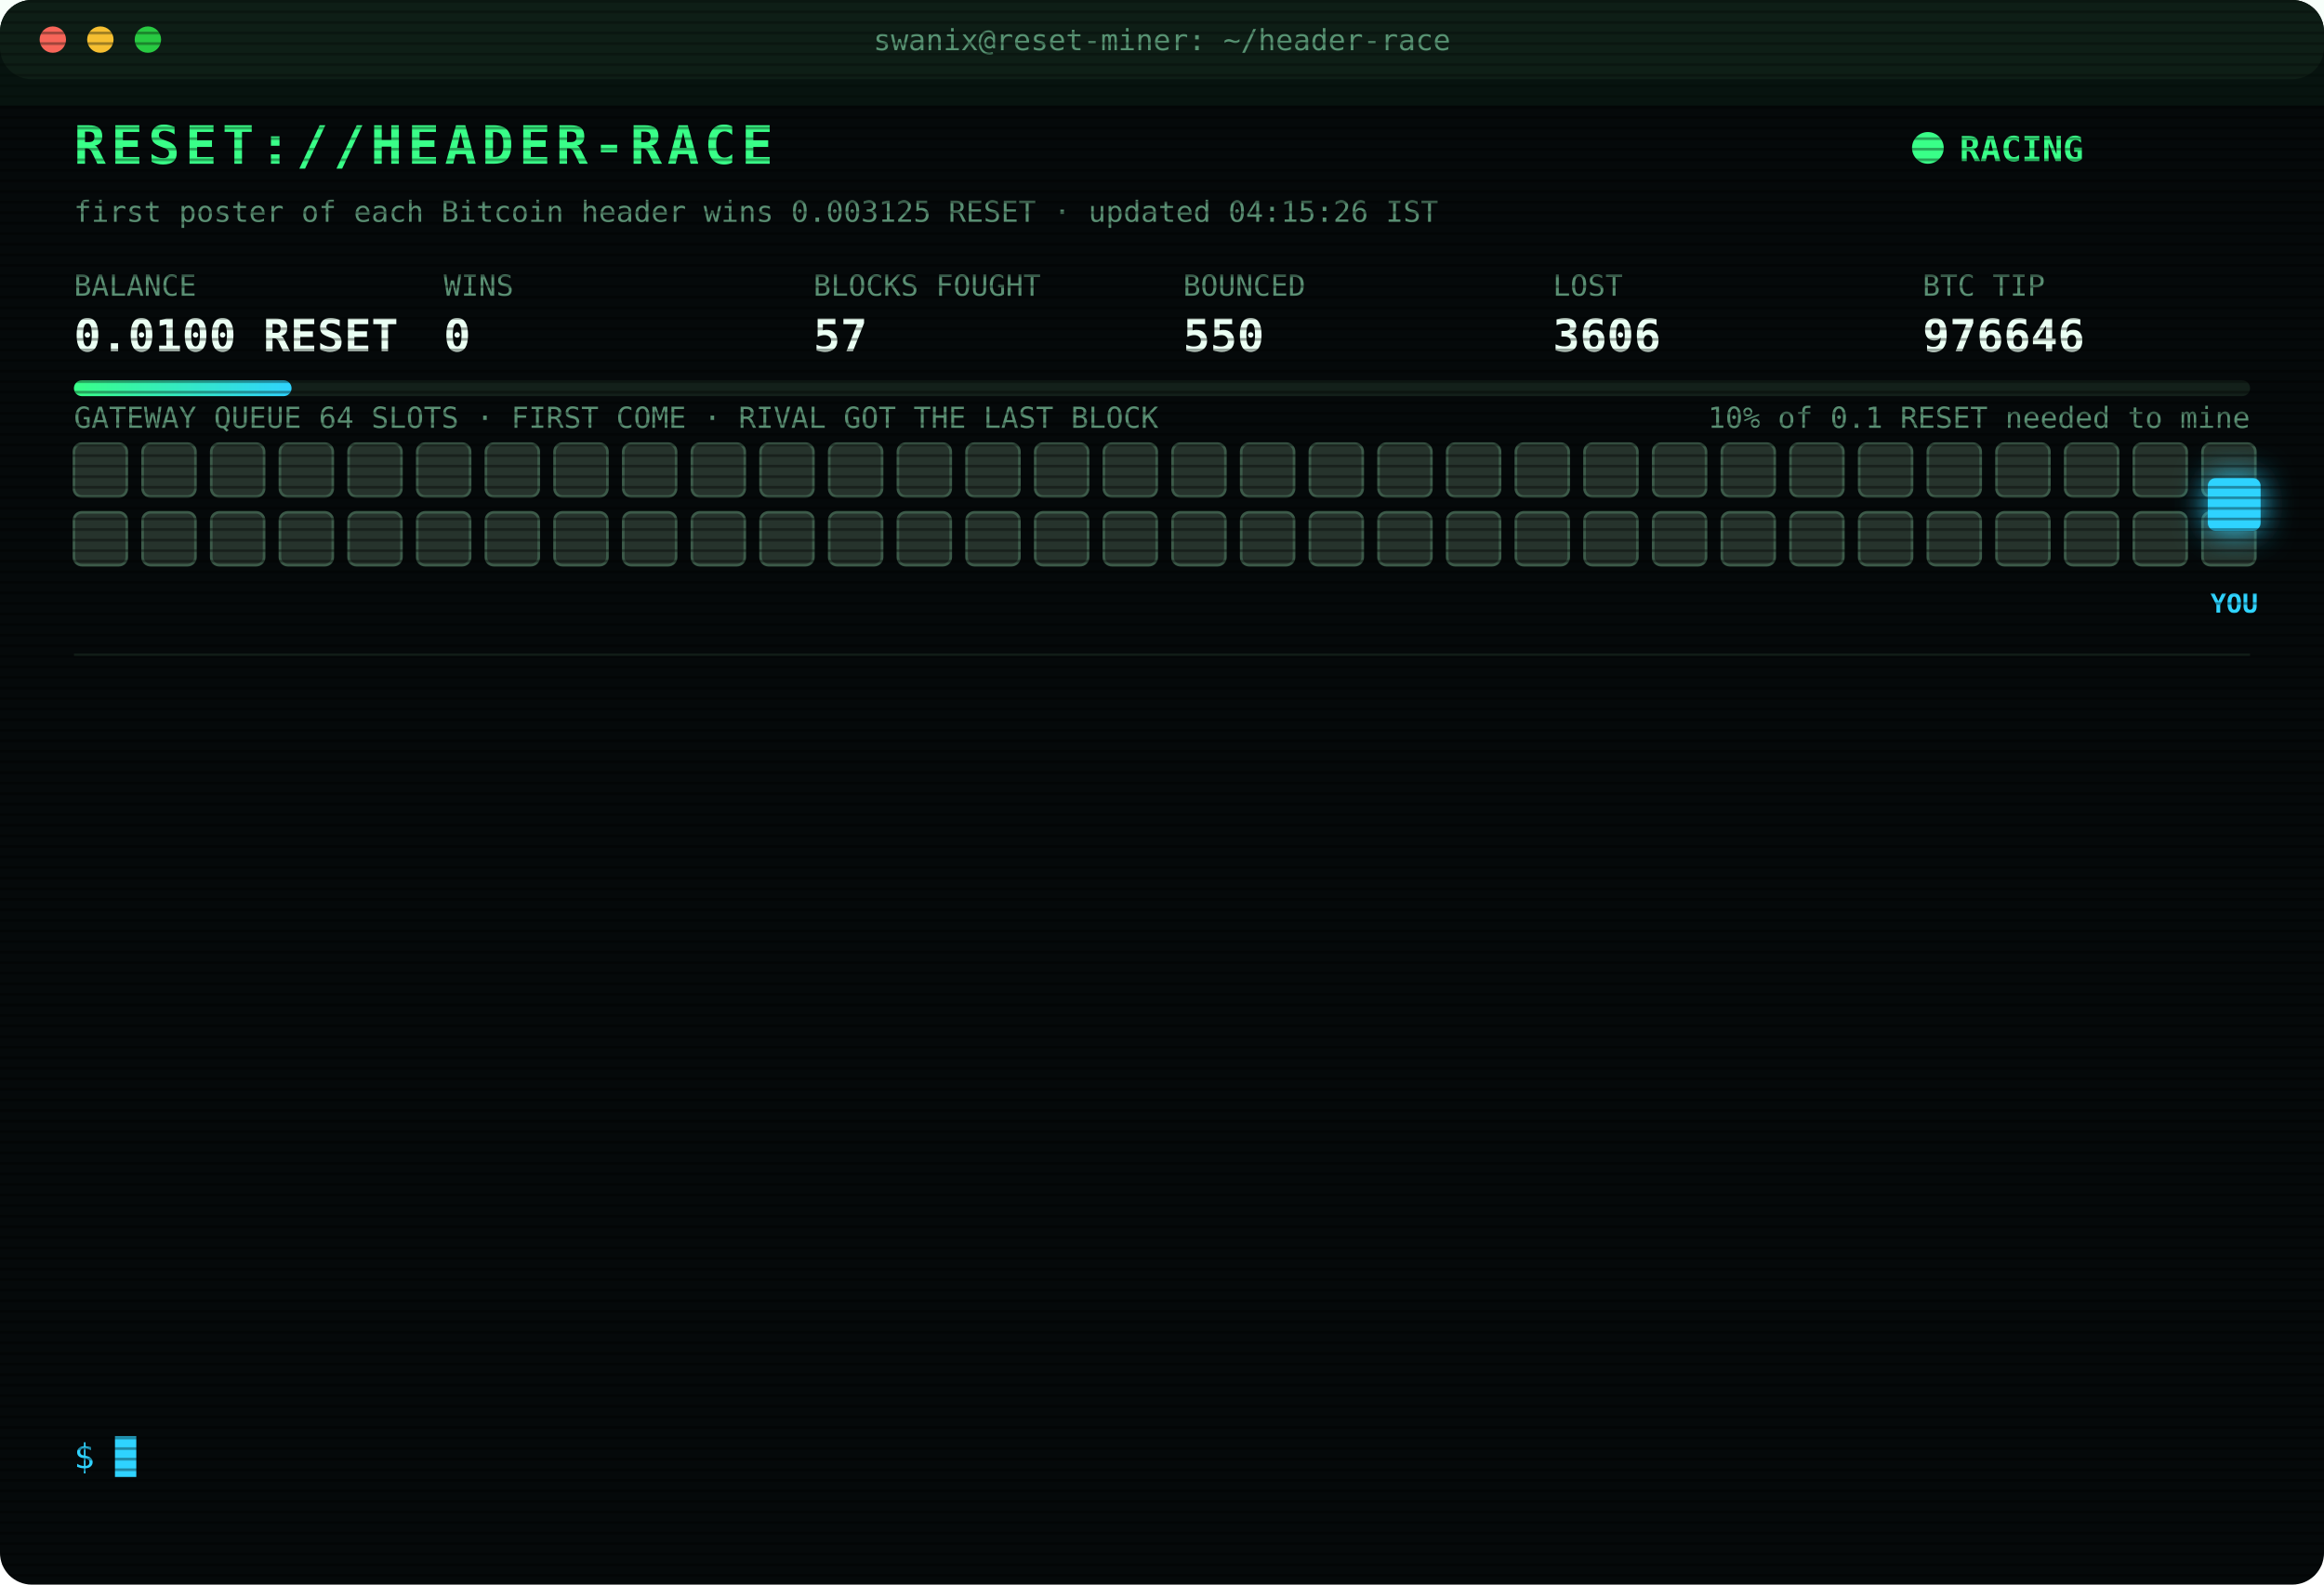
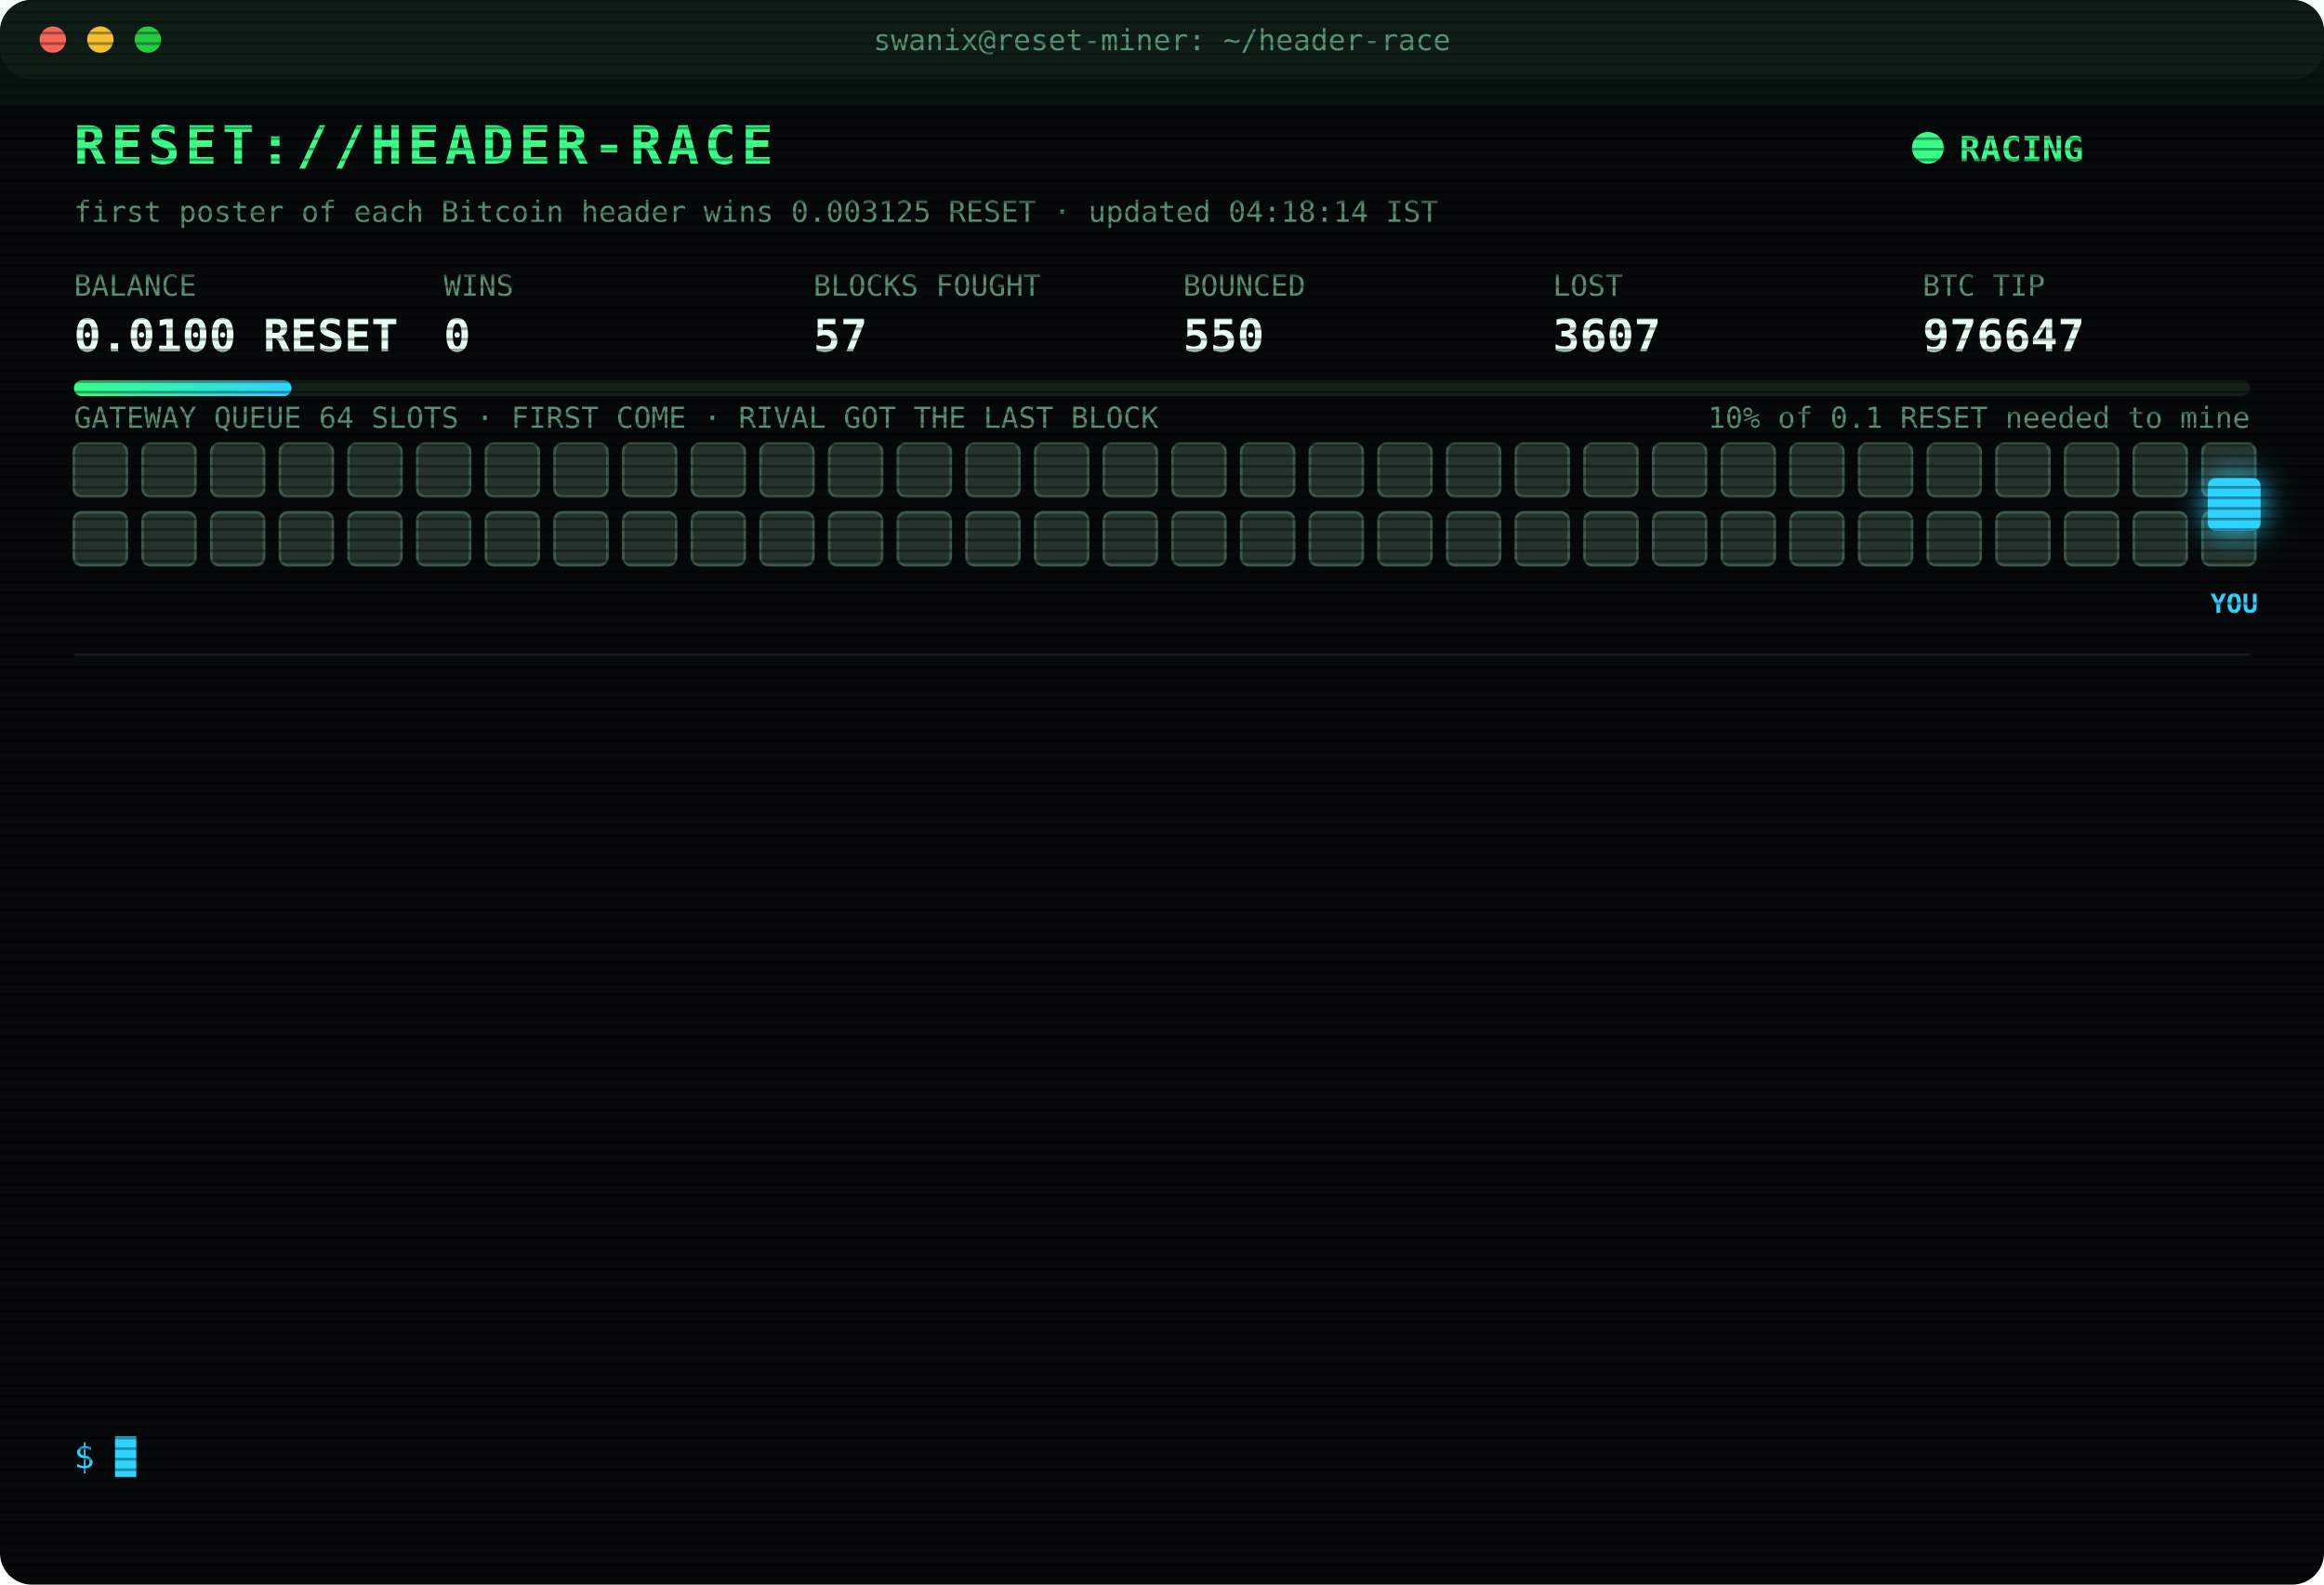
<svg xmlns="http://www.w3.org/2000/svg" width="880" height="600" viewBox="0 0 880 600" font-family="ui-monospace,SFMono-Regular,Menlo,Consolas,monospace">
  <style>
text{font-size:13px;fill:#7CFFB2}
.title{font-size:20px;font-weight:700;fill:#39FF88;letter-spacing:2px;animation:glitch 3s infinite steps(1)}
.sub{fill:#2fd3ff}.k{fill:#5a8f73;font-size:11px}.v{font-size:17px;font-weight:700;fill:#eafff3}
.ts{fill:#3f6b56}.boot{fill:#2fd3ff}.dim{fill:#5a8f73}.bad{fill:#ff4d6d}.warn{fill:#ffd23f}.mag{fill:#ff5cf0}.win{fill:#39FF88;font-weight:700}
.tag{font-size:10px;fill:#2fd3ff;font-weight:700}
.rival{fill:#26332c;stroke:#3c5a49;animation:jam 1.2s infinite alternate}
.idle{fill:#141c18;stroke:#22302a;animation:breathe 4s infinite}
.me{fill:#2fd3ff;filter:drop-shadow(0 0 6px #2fd3ff)}
.hover{animation:nudge 1.1s infinite ease-in-out}.bounce{animation:kick 1.4s infinite}
.ln{opacity:0;animation:in .4s forwards}
.cur{animation:blink 1s infinite steps(1)}
.scan{animation:scan 6s infinite linear}
.led{animation:blink 1.4s infinite}
@keyframes in{from{opacity:0;transform:translateX(-6px)}to{opacity:1;transform:none}}
@keyframes blink{50%{opacity:0}}
@keyframes jam{to{fill:#33463b}}
@keyframes breathe{50%{opacity:.4}}
@keyframes nudge{50%{transform:translateX(-10px)}}
@keyframes kick{0%,100%{transform:none}30%{transform:translateX(-14px)}55%{transform:translateX(10px) translateY(-6px)}}
@keyframes glitch{0%,92%{transform:none}93%{transform:translateX(2px);fill:#ff4d6d}95%{transform:translateX(-2px);fill:#2fd3ff}97%{transform:none}}
@keyframes scan{from{transform:translateY(-40px)}to{transform:translateY(600px)}}
</style>
  <defs>
    <pattern id="sl" width="4" height="4" patternUnits="userSpaceOnUse">
      <rect width="4" height="1" fill="#000" opacity=".35" />
    </pattern>
    <linearGradient id="bar">
      <stop offset="0" stop-color="#39FF88" />
      <stop offset="1" stop-color="#2fd3ff" />
    </linearGradient>
  </defs>
  <rect width="880" height="600" rx="12" fill="#05090a" />
  <rect width="880" height="30" rx="12" fill="#0d1512" />
  <circle cx="20" cy="15" r="5" fill="#ff5f57" />
  <circle cx="38" cy="15" r="5" fill="#febc2e" />
  <circle cx="56" cy="15" r="5" fill="#28c840" />
  <text x="440" y="19" text-anchor="middle" class="k">swanix@reset-miner: ~/header-race</text>
  <text x="28" y="62" class="title">RESET://HEADER-RACE</text>
  <circle class="led" cx="730" cy="56" r="6" fill="#39FF88" />
  <text x="742" y="61" class="win">RACING</text>
-   <text x="28" y="84" class="k">first poster of each Bitcoin header wins 0.003125 RESET · updated 04:15:26 IST</text>
+   <text x="28" y="84" class="k">first poster of each Bitcoin header wins 0.003125 RESET · updated 04:18:14 IST</text>
  <text x="28" y="112" class="k">BALANCE</text>
  <text x="28" y="133" class="v">0.0100 RESET</text>
  <text x="168" y="112" class="k">WINS</text>
  <text x="168" y="133" class="v">0</text>
  <text x="308" y="112" class="k">BLOCKS FOUGHT</text>
  <text x="308" y="133" class="v">57</text>
  <text x="448" y="112" class="k">BOUNCED</text>
  <text x="448" y="133" class="v">550</text>
  <text x="588" y="112" class="k">LOST</text>
-   <text x="588" y="133" class="v">3606</text>
+   <text x="588" y="133" class="v">3607</text>
  <text x="728" y="112" class="k">BTC TIP</text>
-   <text x="728" y="133" class="v">976646</text>
+   <text x="728" y="133" class="v">976647</text>
  <rect x="28" y="144" width="824" height="6" rx="3" fill="#13201a" />
  <rect x="28" y="144" width="82.4" height="6" rx="3" fill="url(#bar)" />
  <text x="852" y="162" text-anchor="end" class="k">10% of 0.1 RESET needed to mine</text>
  <text x="28" y="162" class="k">GATEWAY QUEUE 64 SLOTS · FIRST COME · RIVAL GOT THE LAST BLOCK</text>
  <rect class="rival" x="28" y="168" width="20" height="20" rx="3" style="animation-delay:0.00s" />
  <rect class="rival" x="54" y="168" width="20" height="20" rx="3" style="animation-delay:0.05s" />
  <rect class="rival" x="80" y="168" width="20" height="20" rx="3" style="animation-delay:0.10s" />
  <rect class="rival" x="106" y="168" width="20" height="20" rx="3" style="animation-delay:0.15s" />
  <rect class="rival" x="132" y="168" width="20" height="20" rx="3" style="animation-delay:0.20s" />
  <rect class="rival" x="158" y="168" width="20" height="20" rx="3" style="animation-delay:0.25s" />
  <rect class="rival" x="184" y="168" width="20" height="20" rx="3" style="animation-delay:0.30s" />
  <rect class="rival" x="210" y="168" width="20" height="20" rx="3" style="animation-delay:0.35s" />
  <rect class="rival" x="236" y="168" width="20" height="20" rx="3" style="animation-delay:0.40s" />
  <rect class="rival" x="262" y="168" width="20" height="20" rx="3" style="animation-delay:0.45s" />
  <rect class="rival" x="288" y="168" width="20" height="20" rx="3" style="animation-delay:0.50s" />
  <rect class="rival" x="314" y="168" width="20" height="20" rx="3" style="animation-delay:0.55s" />
  <rect class="rival" x="340" y="168" width="20" height="20" rx="3" style="animation-delay:0.60s" />
  <rect class="rival" x="366" y="168" width="20" height="20" rx="3" style="animation-delay:0.65s" />
  <rect class="rival" x="392" y="168" width="20" height="20" rx="3" style="animation-delay:0.70s" />
  <rect class="rival" x="418" y="168" width="20" height="20" rx="3" style="animation-delay:0.75s" />
  <rect class="rival" x="444" y="168" width="20" height="20" rx="3" style="animation-delay:0.80s" />
  <rect class="rival" x="470" y="168" width="20" height="20" rx="3" style="animation-delay:0.85s" />
  <rect class="rival" x="496" y="168" width="20" height="20" rx="3" style="animation-delay:0.90s" />
  <rect class="rival" x="522" y="168" width="20" height="20" rx="3" style="animation-delay:0.95s" />
  <rect class="rival" x="548" y="168" width="20" height="20" rx="3" style="animation-delay:1.00s" />
  <rect class="rival" x="574" y="168" width="20" height="20" rx="3" style="animation-delay:1.05s" />
  <rect class="rival" x="600" y="168" width="20" height="20" rx="3" style="animation-delay:1.10s" />
  <rect class="rival" x="626" y="168" width="20" height="20" rx="3" style="animation-delay:1.15s" />
  <rect class="rival" x="652" y="168" width="20" height="20" rx="3" style="animation-delay:1.20s" />
  <rect class="rival" x="678" y="168" width="20" height="20" rx="3" style="animation-delay:1.25s" />
  <rect class="rival" x="704" y="168" width="20" height="20" rx="3" style="animation-delay:1.30s" />
  <rect class="rival" x="730" y="168" width="20" height="20" rx="3" style="animation-delay:1.35s" />
  <rect class="rival" x="756" y="168" width="20" height="20" rx="3" style="animation-delay:1.40s" />
  <rect class="rival" x="782" y="168" width="20" height="20" rx="3" style="animation-delay:1.45s" />
  <rect class="rival" x="808" y="168" width="20" height="20" rx="3" style="animation-delay:1.50s" />
  <rect class="rival" x="834" y="168" width="20" height="20" rx="3" style="animation-delay:1.55s" />
  <rect class="rival" x="28" y="194" width="20" height="20" rx="3" style="animation-delay:1.60s" />
  <rect class="rival" x="54" y="194" width="20" height="20" rx="3" style="animation-delay:1.65s" />
  <rect class="rival" x="80" y="194" width="20" height="20" rx="3" style="animation-delay:1.70s" />
  <rect class="rival" x="106" y="194" width="20" height="20" rx="3" style="animation-delay:1.75s" />
  <rect class="rival" x="132" y="194" width="20" height="20" rx="3" style="animation-delay:1.80s" />
  <rect class="rival" x="158" y="194" width="20" height="20" rx="3" style="animation-delay:1.85s" />
  <rect class="rival" x="184" y="194" width="20" height="20" rx="3" style="animation-delay:1.90s" />
  <rect class="rival" x="210" y="194" width="20" height="20" rx="3" style="animation-delay:1.95s" />
  <rect class="rival" x="236" y="194" width="20" height="20" rx="3" style="animation-delay:2.00s" />
  <rect class="rival" x="262" y="194" width="20" height="20" rx="3" style="animation-delay:2.05s" />
  <rect class="rival" x="288" y="194" width="20" height="20" rx="3" style="animation-delay:2.10s" />
  <rect class="rival" x="314" y="194" width="20" height="20" rx="3" style="animation-delay:2.15s" />
  <rect class="rival" x="340" y="194" width="20" height="20" rx="3" style="animation-delay:2.20s" />
  <rect class="rival" x="366" y="194" width="20" height="20" rx="3" style="animation-delay:2.25s" />
  <rect class="rival" x="392" y="194" width="20" height="20" rx="3" style="animation-delay:2.30s" />
  <rect class="rival" x="418" y="194" width="20" height="20" rx="3" style="animation-delay:2.35s" />
  <rect class="rival" x="444" y="194" width="20" height="20" rx="3" style="animation-delay:2.40s" />
  <rect class="rival" x="470" y="194" width="20" height="20" rx="3" style="animation-delay:2.45s" />
  <rect class="rival" x="496" y="194" width="20" height="20" rx="3" style="animation-delay:2.50s" />
  <rect class="rival" x="522" y="194" width="20" height="20" rx="3" style="animation-delay:2.55s" />
  <rect class="rival" x="548" y="194" width="20" height="20" rx="3" style="animation-delay:2.60s" />
  <rect class="rival" x="574" y="194" width="20" height="20" rx="3" style="animation-delay:2.65s" />
  <rect class="rival" x="600" y="194" width="20" height="20" rx="3" style="animation-delay:2.70s" />
  <rect class="rival" x="626" y="194" width="20" height="20" rx="3" style="animation-delay:2.75s" />
  <rect class="rival" x="652" y="194" width="20" height="20" rx="3" style="animation-delay:2.80s" />
  <rect class="rival" x="678" y="194" width="20" height="20" rx="3" style="animation-delay:2.85s" />
  <rect class="rival" x="704" y="194" width="20" height="20" rx="3" style="animation-delay:2.90s" />
  <rect class="rival" x="730" y="194" width="20" height="20" rx="3" style="animation-delay:2.95s" />
  <rect class="rival" x="756" y="194" width="20" height="20" rx="3" style="animation-delay:3.00s" />
  <rect class="rival" x="782" y="194" width="20" height="20" rx="3" style="animation-delay:3.05s" />
  <rect class="rival" x="808" y="194" width="20" height="20" rx="3" style="animation-delay:3.10s" />
  <rect class="rival" x="834" y="194" width="20" height="20" rx="3" style="animation-delay:3.15s" />
  <g class="hover">
    <rect class="me" x="836" y="181" width="20" height="20" rx="3" />
    <text class="tag" x="846" y="232" text-anchor="middle">YOU</text>
  </g>
  <line x1="28" x2="852" y1="248" y2="248" stroke="#13201a" />
  <g class="ln" style="animation-delay:0.40s">
-     <text x="28" y="270" class="ts">03:15:50</text>
-     <text x="104" y="270" class="bad">[LOST] #976637 taken by a rival miner</text>
+     <text x="28" y="270" class="ts">03:26:21</text>
+     <text x="104" y="270" class="bad">[LOST] #976638 taken by a rival miner</text>
  </g>
  <g class="ln" style="animation-delay:0.65s">
-     <text x="28" y="292" class="ts">03:26:21</text>
-     <text x="104" y="292" class="bad">[LOST] #976638 taken by a rival miner</text>
+     <text x="28" y="292" class="ts">03:26:27</text>
+     <text x="104" y="292" class="bad">[REJECTED] #976639 The network already has these headers.</text>
  </g>
  <g class="ln" style="animation-delay:0.90s">
    <text x="28" y="314" class="ts">03:26:27</text>
    <text x="104" y="314" class="bad">[REJECTED] #976639 The network already has these headers.</text>
  </g>
  <g class="ln" style="animation-delay:1.15s">
    <text x="28" y="336" class="ts">03:26:27</text>
-     <text x="104" y="336" class="bad">[REJECTED] #976639 The network already has these headers.</text>
+     <text x="104" y="336" class="bad">[LOST] #976639 taken by a rival miner</text>
  </g>
  <g class="ln" style="animation-delay:1.40s">
-     <text x="28" y="358" class="ts">03:26:27</text>
-     <text x="104" y="358" class="bad">[LOST] #976639 taken by a rival miner</text>
+     <text x="28" y="358" class="ts">03:26:33</text>
+     <text x="104" y="358" class="bad">[REJECTED] #976640 The network already has these headers.</text>
  </g>
  <g class="ln" style="animation-delay:1.65s">
    <text x="28" y="380" class="ts">03:26:33</text>
-     <text x="104" y="380" class="bad">[REJECTED] #976640 The network already has these headers.</text>
+     <text x="104" y="380" class="bad">[LOST] #976640 taken by a rival miner</text>
  </g>
  <g class="ln" style="animation-delay:1.90s">
-     <text x="28" y="402" class="ts">03:26:33</text>
-     <text x="104" y="402" class="bad">[LOST] #976640 taken by a rival miner</text>
+     <text x="28" y="402" class="ts">03:31:37</text>
+     <text x="104" y="402" class="bad">[LOST] #976641 taken by a rival miner</text>
  </g>
  <g class="ln" style="animation-delay:2.15s">
-     <text x="28" y="424" class="ts">03:31:37</text>
-     <text x="104" y="424" class="bad">[LOST] #976641 taken by a rival miner</text>
+     <text x="28" y="424" class="ts">03:35:14</text>
+     <text x="104" y="424" class="bad">[LOST] #976642 taken by a rival miner</text>
  </g>
  <g class="ln" style="animation-delay:2.40s">
-     <text x="28" y="446" class="ts">03:35:14</text>
-     <text x="104" y="446" class="bad">[LOST] #976642 taken by a rival miner</text>
+     <text x="28" y="446" class="ts">03:42:38</text>
+     <text x="104" y="446" class="bad">[LOST] #976643 taken by a rival miner</text>
  </g>
  <g class="ln" style="animation-delay:2.65s">
-     <text x="28" y="468" class="ts">03:42:38</text>
-     <text x="104" y="468" class="bad">[LOST] #976643 taken by a rival miner</text>
+     <text x="28" y="468" class="ts">03:56:24</text>
+     <text x="104" y="468" class="bad">[LOST] #976644 taken by a rival miner</text>
  </g>
  <g class="ln" style="animation-delay:2.90s">
-     <text x="28" y="490" class="ts">03:56:24</text>
-     <text x="104" y="490" class="bad">[LOST] #976644 taken by a rival miner</text>
+     <text x="28" y="490" class="ts">04:05:12</text>
+     <text x="104" y="490" class="bad">[LOST] #976645 taken by a rival miner</text>
  </g>
  <g class="ln" style="animation-delay:3.15s">
-     <text x="28" y="512" class="ts">04:05:12</text>
-     <text x="104" y="512" class="bad">[LOST] #976645 taken by a rival miner</text>
+     <text x="28" y="512" class="ts">04:06:30</text>
+     <text x="104" y="512" class="bad">[LOST] #976646 taken by a rival miner</text>
  </g>
  <g class="ln" style="animation-delay:3.40s">
-     <text x="28" y="534" class="ts">04:06:30</text>
-     <text x="104" y="534" class="bad">[LOST] #976646 taken by a rival miner</text>
+     <text x="28" y="534" class="ts">04:18:14</text>
+     <text x="104" y="534" class="bad">[LOST] #976647 taken by a rival miner</text>
  </g>
  <text x="28" y="556" class="sub">$ <tspan class="cur">█</tspan>
  </text>
  <rect width="880" height="600" rx="12" fill="url(#sl)" pointer-events="none" />
  <rect class="scan" width="880" height="40" fill="#39FF88" opacity=".04" />
</svg>
